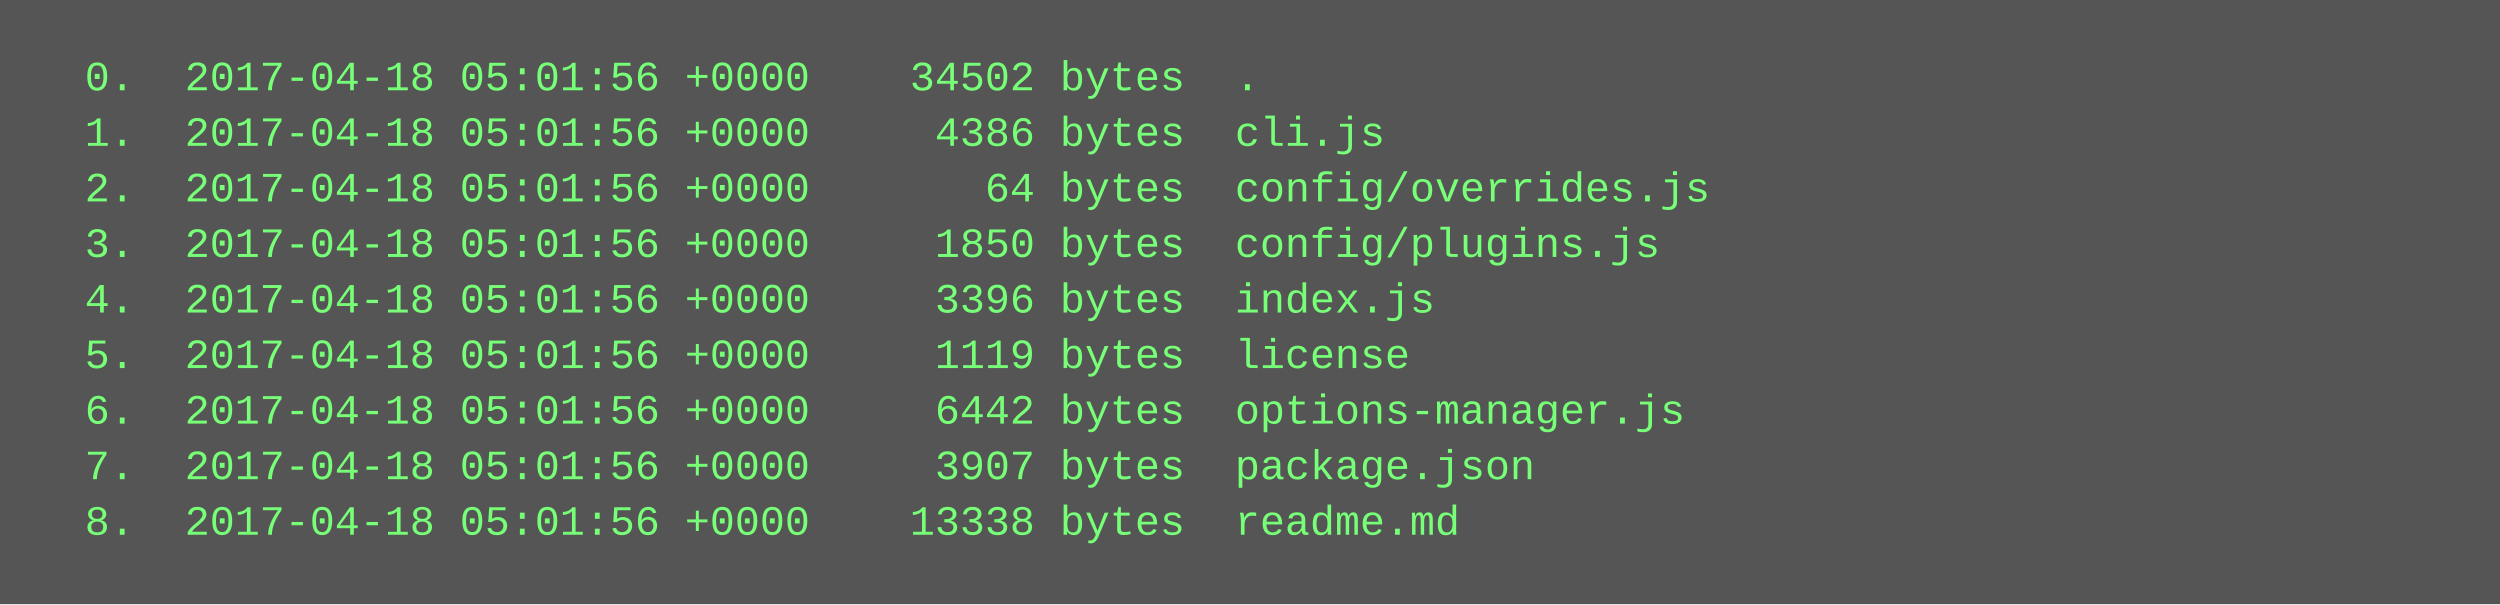
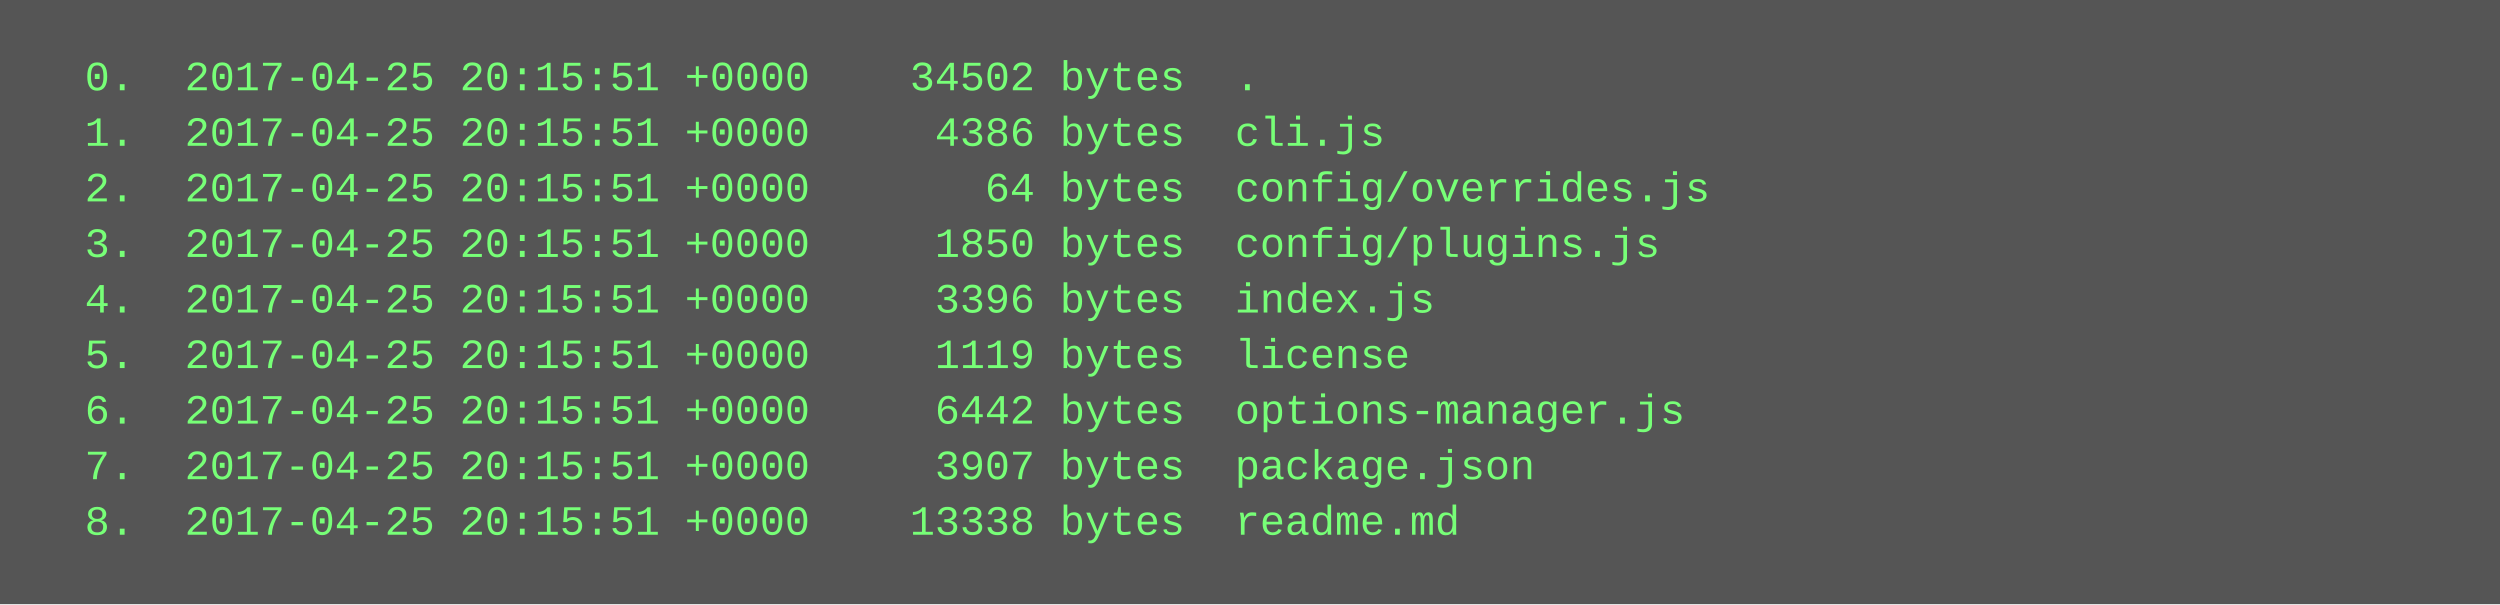
<svg xmlns="http://www.w3.org/2000/svg" height="174" width="720">
  <rect height="174" fill="#555" width="720" />
  <text fill="#7f7" font-family="Courier New" font-size="12" xml:space="preserve">
-     <tspan x="10" y="26">  0.  2017-04-18 05:01:56 +0000    34502 bytes  .</tspan>
-     <tspan x="10" y="42">  1.  2017-04-18 05:01:56 +0000     4386 bytes  cli.js</tspan>
-     <tspan x="10" y="58">  2.  2017-04-18 05:01:56 +0000       64 bytes  config/overrides.js</tspan>
-     <tspan x="10" y="74">  3.  2017-04-18 05:01:56 +0000     1850 bytes  config/plugins.js</tspan>
-     <tspan x="10" y="90">  4.  2017-04-18 05:01:56 +0000     3396 bytes  index.js</tspan>
-     <tspan x="10" y="106">  5.  2017-04-18 05:01:56 +0000     1119 bytes  license</tspan>
-     <tspan x="10" y="122">  6.  2017-04-18 05:01:56 +0000     6442 bytes  options-manager.js</tspan>
-     <tspan x="10" y="138">  7.  2017-04-18 05:01:56 +0000     3907 bytes  package.json</tspan>
-     <tspan x="10" y="154">  8.  2017-04-18 05:01:56 +0000    13338 bytes  readme.md</tspan>
+     <tspan x="10" y="26">  0.  2017-04-25 20:15:51 +0000    34502 bytes  .</tspan>
+     <tspan x="10" y="42">  1.  2017-04-25 20:15:51 +0000     4386 bytes  cli.js</tspan>
+     <tspan x="10" y="58">  2.  2017-04-25 20:15:51 +0000       64 bytes  config/overrides.js</tspan>
+     <tspan x="10" y="74">  3.  2017-04-25 20:15:51 +0000     1850 bytes  config/plugins.js</tspan>
+     <tspan x="10" y="90">  4.  2017-04-25 20:15:51 +0000     3396 bytes  index.js</tspan>
+     <tspan x="10" y="106">  5.  2017-04-25 20:15:51 +0000     1119 bytes  license</tspan>
+     <tspan x="10" y="122">  6.  2017-04-25 20:15:51 +0000     6442 bytes  options-manager.js</tspan>
+     <tspan x="10" y="138">  7.  2017-04-25 20:15:51 +0000     3907 bytes  package.json</tspan>
+     <tspan x="10" y="154">  8.  2017-04-25 20:15:51 +0000    13338 bytes  readme.md</tspan>
  </text>
</svg>
